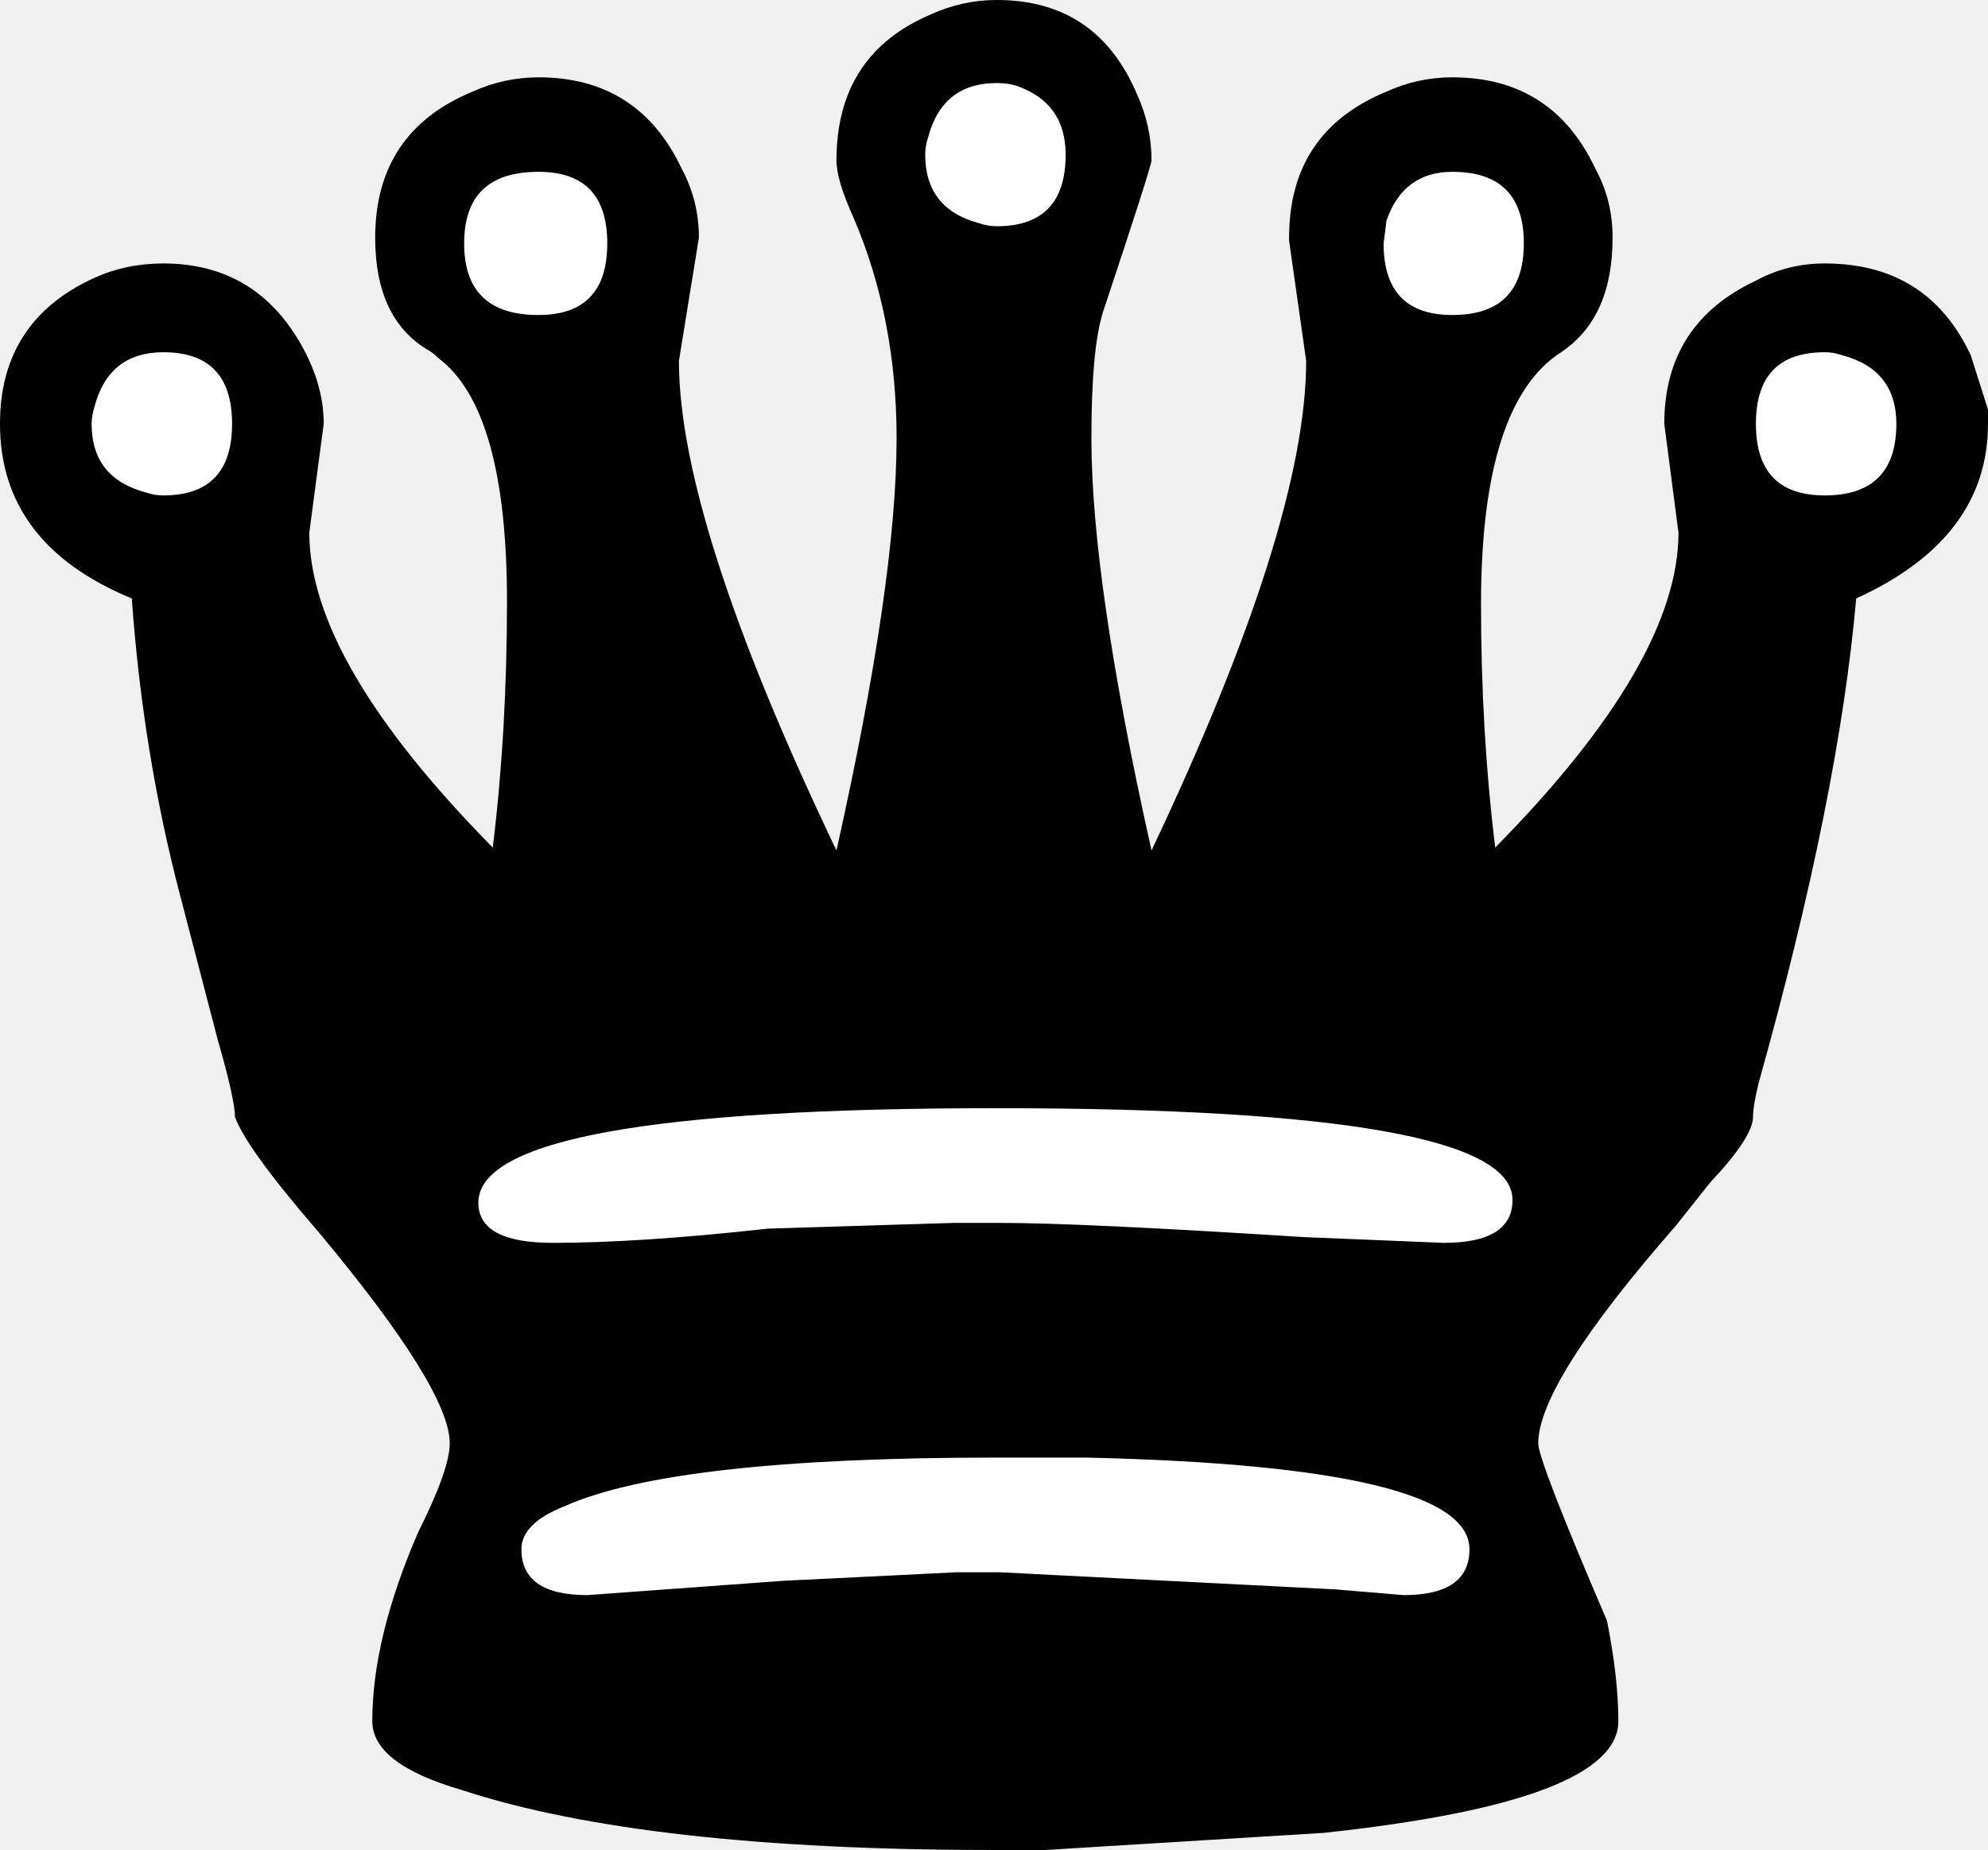
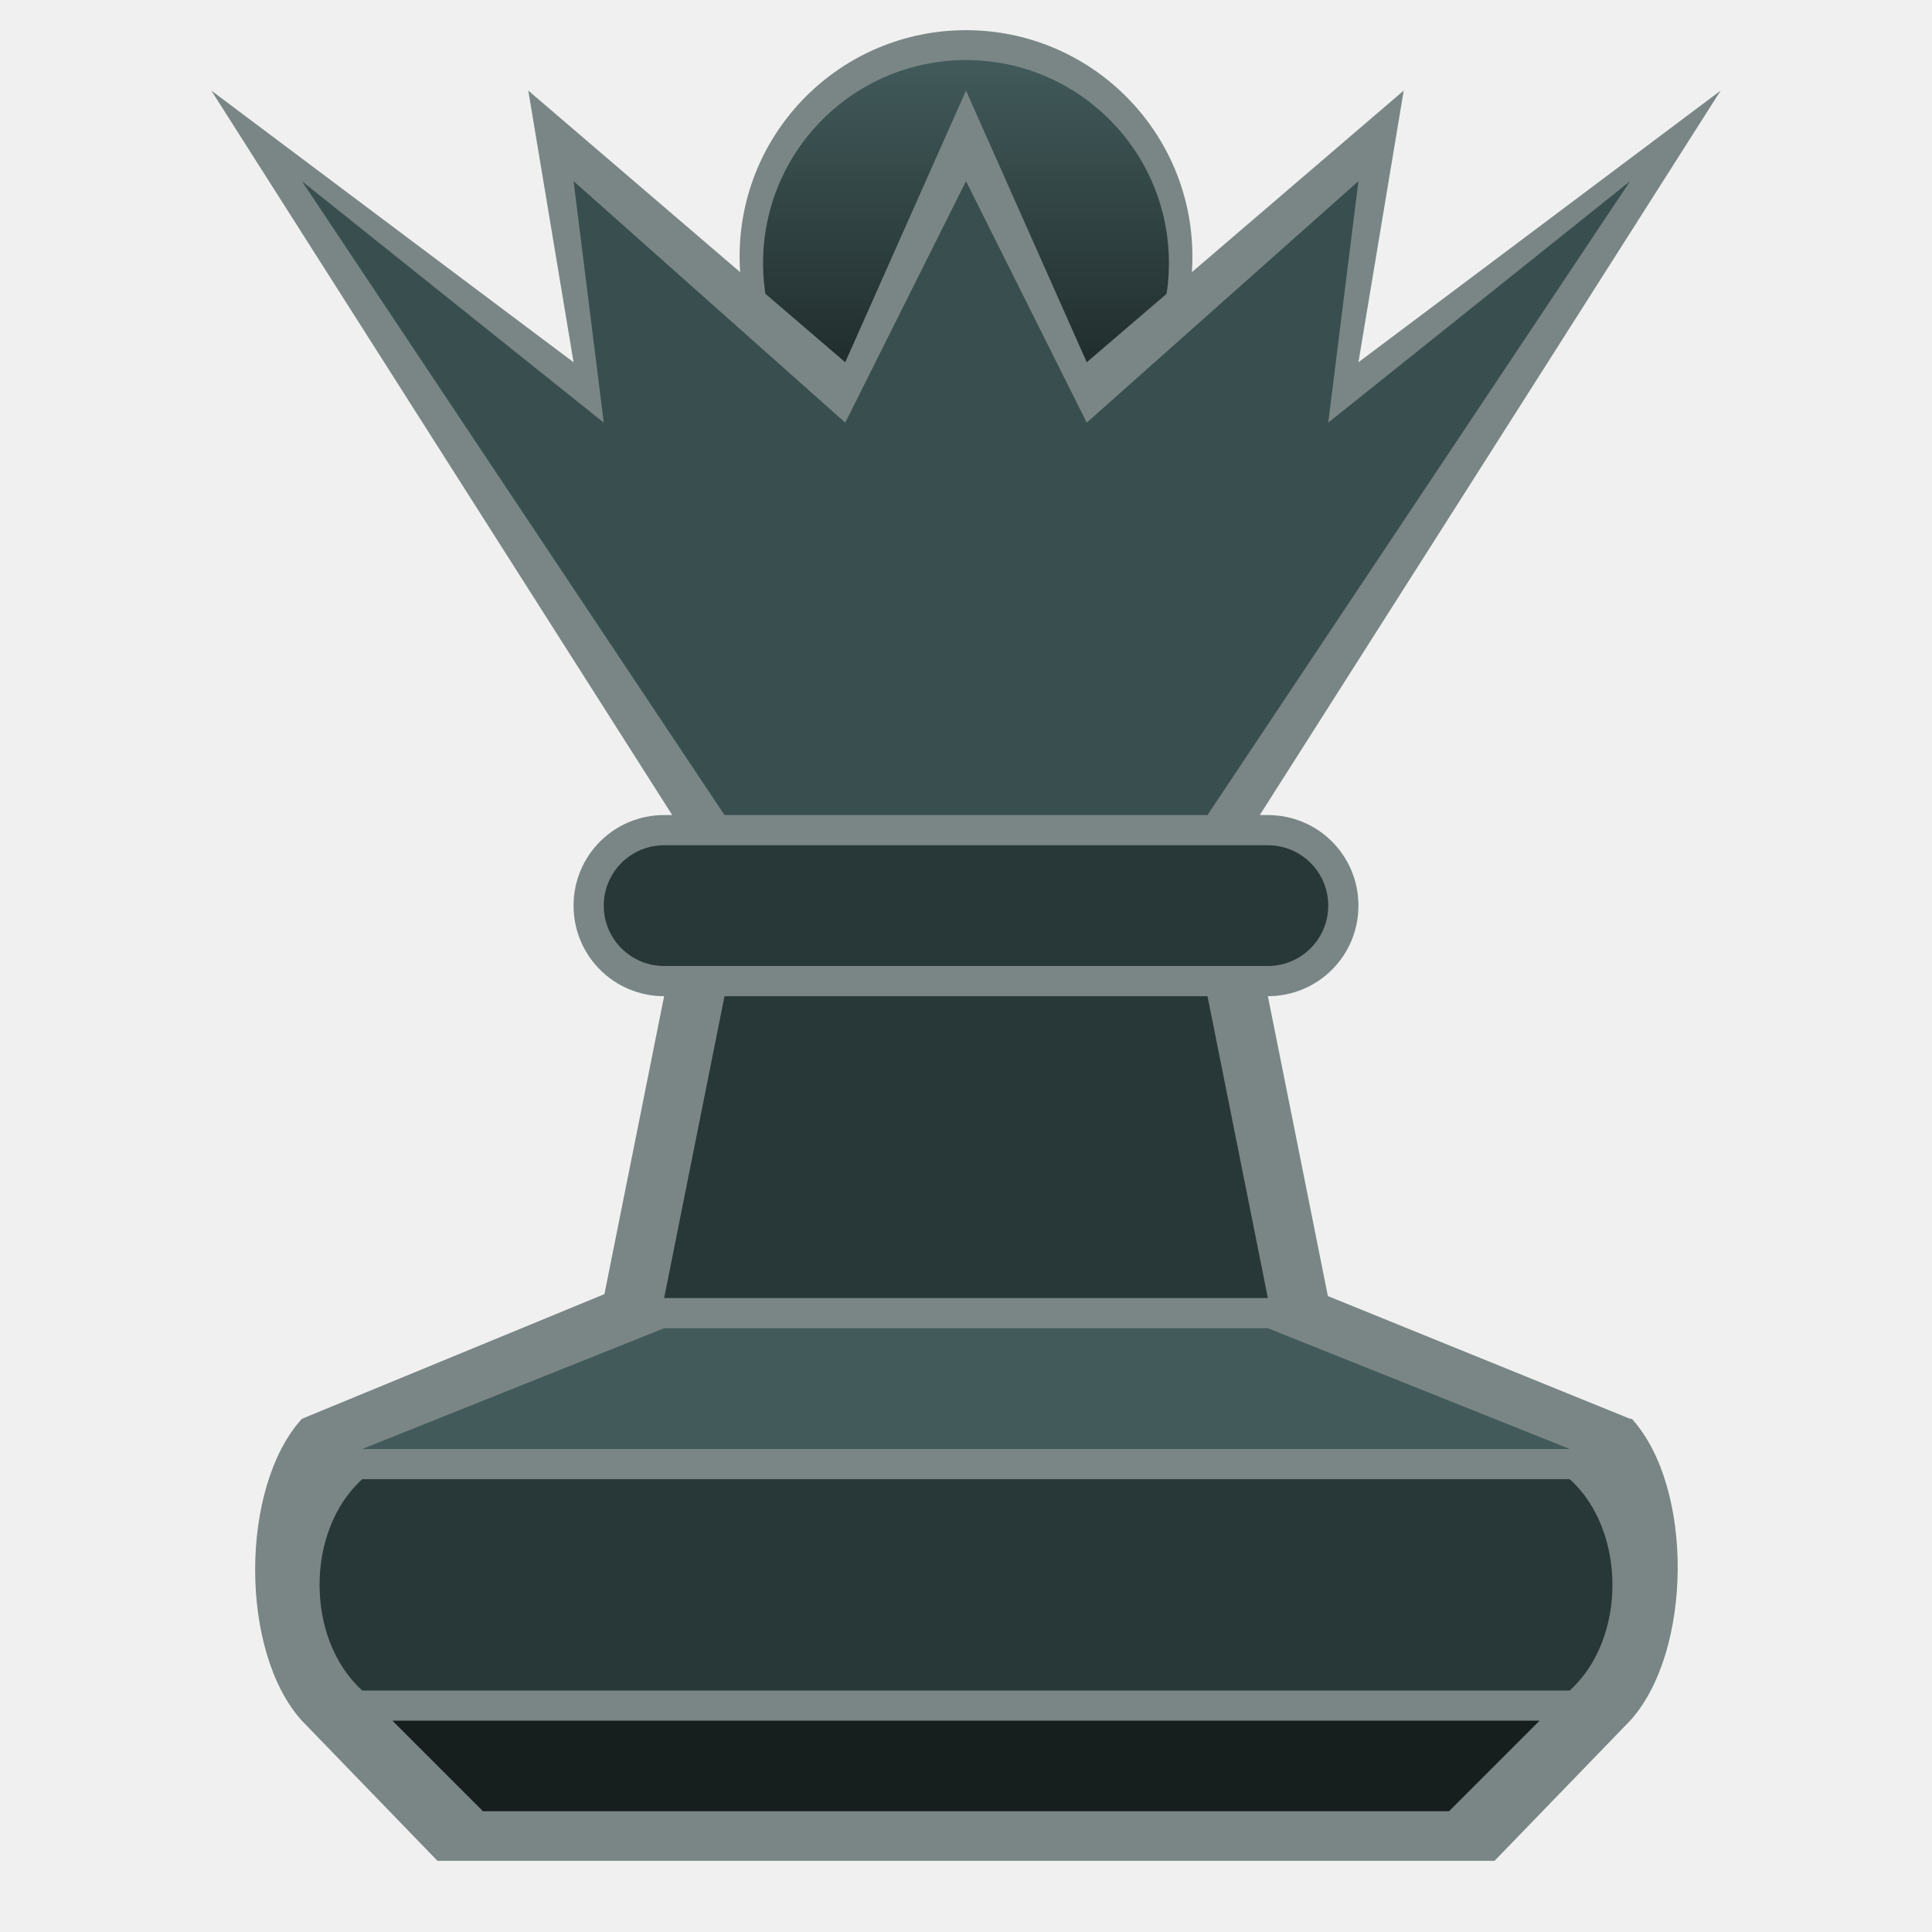
- <svg xmlns="http://www.w3.org/2000/svg" width="25.287mm" height="23.537mm" viewBox="0 0 89.6 83.399" id="svg4738" version="1.1">
-   <defs id="defs4740" />
-   <g id="layer1" transform="translate(-143.7714,-622.0913)">
-     <path style="fill:#ffffff;fill-opacity:1" d="m 188.401,624.332 c -4.618,0.227 -6.147,5.561 -3.594,8.955 3.49,11.06 -0.679,21.13 -2.754,32.026 -4.877,-10.958 -11.576,-21.106 -8.914,-33.522 -1.369,-7.5 -13.423,-3.426 -10.047,3.402 3.852,3.025 5.807,7.717 5.504,12.639 0.17,5.706 -1.167,10.023 -1.809,15.684 -6.493,-6.293 -13.61,-13.148 -10.501,-23.068 -0.774,-6.828 -11.88,-4.775 -10.312,1.832 0.11,4.594 7.01,4.177 5.986,8.734 1.284,7.784 2.843,15.531 5.141,23.006 3.858,4.671 12.082,10.867 7.555,17.762 -1.627,3.028 -4.504,9.87 1.211,10.006 15.188,2.585 31.056,2.874 46.203,-0.062 5.022,-0.789 1.903,-7.144 0.404,-9.912 -4.132,-6.33 2.508,-12.109 6.436,-16.373 4.25,-5.904 3.845,-13.992 5.838,-20.828 0.748,-3.421 -0.224,-7.462 4.068,-8.41 5.979,-3.371 0.304,-13.304 -5.434,-9.268 -5.302,3.34 0.398,10.286 -3.221,14.826 -2.514,5.153 -6.84,7.605 -10.724,11.714 -0.429,-9.759 -3.627,-20.489 4.502,-28.147 3.089,-5.815 -6.28,-10.9 -9.391,-4.975 -1.096,4.926 1.304,10.286 -0.824,15.264 -1.93,7.417 -5.467,12.756 -8.685,19.673 -2.596,-12.155 -6.828,-23.866 -1.235,-35.878 -0.218,-2.9 -2.289,-5.452 -5.402,-5.078 z" id="path1715" />
-     <path id="path1742" style="fill:#000000" d="m 167.271,691.93 c 0,1.38 0.99,2.07 2.97,2.07 l 8.91,-0.65 c -0.01,0 2.58,-0.12 7.74,-0.38 l 1.94,0 15.1,0.77 3.1,0.26 c 1.98,0 2.97,-0.69 2.97,-2.07 0,-2.49 -5.77,-3.87 -17.3,-4.13 l -4,0 c -9.73,0 -16.23,0.73 -19.5,2.2 -1.29,0.51 -1.93,1.16 -1.93,1.93 m -16.14,-53.96 c -1.63,0 -2.67,0.818 -3.1,2.453 -0.08,0.259 -0.13,0.517 -0.13,0.775 0,1.635 0.82,2.668 2.46,3.098 0.25,0.086 0.51,0.129 0.77,0.129 2.07,0 3.1,-1.075 3.1,-3.227 0,-2.152 -1.03,-3.228 -3.1,-3.228 m 16.91,-8.133 c -2.24,0 -3.35,1.076 -3.35,3.228 0,2.151 1.11,3.227 3.35,3.227 2.07,0 3.1,-1.076 3.1,-3.227 0,-2.152 -1.03,-3.228 -3.1,-3.228 m 41.19,0 c -1.47,0 -2.46,0.732 -2.97,2.195 l -0.13,1.033 c 0,2.151 1.03,3.227 3.1,3.227 2.15,0 3.22,-1.076 3.22,-3.227 0,-2.152 -1.07,-3.228 -3.22,-3.228 m 16.78,8.133 c -2.07,0 -3.1,1.076 -3.1,3.228 0,2.152 1.03,3.227 3.1,3.227 2.15,0 3.23,-1.075 3.23,-3.227 0,-1.635 -0.82,-2.668 -2.46,-3.098 -0.26,-0.087 -0.51,-0.13 -0.77,-0.13 m -9.3,61.71 c 0,2.41 -4.43,4.09 -13.29,5.04 l -12.53,0.77 -2.32,0 c -10.5,0 -18.5,-0.9 -24.01,-2.71 -2.67,-0.78 -4.01,-1.81 -4.01,-3.1 0,-2.5 0.69,-5.34 2.07,-8.52 0.95,-1.89 1.42,-3.23 1.42,-4 0,-1.64 -1.98,-4.82 -5.94,-9.56 -2.15,-2.49 -3.4,-4.21 -3.74,-5.16 0,-0.52 -0.26,-1.68 -0.78,-3.49 l -1.68,-6.45 c -1.11,-4.22 -1.85,-8.69 -2.19,-13.43 -3.96,-1.632 -5.94,-4.257 -5.94,-7.872 0,-3.098 1.42,-5.293 4.26,-6.584 0.95,-0.43 1.98,-0.646 3.1,-0.646 2.84,0 4.95,1.291 6.33,3.873 0.6,1.119 0.9,2.238 0.9,3.357 l -0.65,4.906 c 0,3.876 2.76,8.606 8.27,14.196 0.43,-3.52 0.64,-7.22 0.64,-11.1 0,-5.764 -1.03,-9.422 -3.1,-10.971 -0.17,-0.172 -0.34,-0.302 -0.51,-0.388 -1.55,-0.946 -2.33,-2.625 -2.33,-5.035 0,-3.184 1.47,-5.379 4.39,-6.584 0.95,-0.43 1.94,-0.645 2.97,-0.645 3.01,0 5.17,1.377 6.46,4.131 0.51,0.947 0.77,1.98 0.77,3.098 l -0.9,5.552 c 0,4.82 2.37,12.182 7.1,22.072 1.81,-8.09 2.71,-14.283 2.71,-18.587 0,-3.614 -0.65,-6.928 -1.94,-9.94 -0.51,-1.119 -0.77,-1.98 -0.77,-2.582 0,-3.185 1.42,-5.379 4.26,-6.584 0.95,-0.431 1.94,-0.646 2.97,-0.646 3.01,0 5.12,1.42 6.32,4.26 0.43,0.947 0.65,1.937 0.65,2.97 0,0.172 -0.73,2.453 -2.19,6.842 -0.35,1.119 -0.52,3.012 -0.52,5.68 0,4.304 0.9,10.497 2.71,18.587 4.65,-9.81 6.97,-17.166 6.97,-22.072 l -0.77,-5.422 0,-0.13 c 0,-3.184 1.46,-5.379 4.39,-6.584 0.94,-0.43 1.93,-0.645 2.97,-0.645 3.01,0 5.16,1.377 6.45,4.131 0.52,0.947 0.77,1.98 0.77,3.098 0,2.41 -0.77,4.132 -2.32,5.164 -2.41,1.55 -3.61,5.337 -3.61,11.36 0,3.79 0.21,7.45 0.64,10.97 5.51,-5.59 8.26,-10.32 8.26,-14.196 l -0.64,-4.906 c 0,-3.012 1.38,-5.164 4.13,-6.455 0.95,-0.516 1.98,-0.775 3.1,-0.775 3.1,0 5.29,1.377 6.58,4.132 l 0.78,2.452 0,0.646 c 0,3.443 -1.98,6.068 -5.94,7.872 -0.52,5.94 -1.98,13.21 -4.39,21.82 -0.17,0.69 -0.26,1.21 -0.26,1.55 0,0.6 -0.64,1.59 -1.94,2.97 l -1.54,1.94 c -4.14,4.73 -6.2,8 -6.2,9.81 0,0.51 1.03,3.18 3.1,8 0.34,1.72 0.51,3.23 0.51,4.52 m -28.01,-73.845 c -1.64,0 -2.67,0.818 -3.1,2.453 -0.09,0.258 -0.13,0.516 -0.13,0.775 0,1.635 0.82,2.668 2.45,3.098 0.26,0.086 0.52,0.129 0.78,0.129 2.06,0 3.1,-1.076 3.1,-3.227 0,-1.55 -0.73,-2.582 -2.2,-3.099 -0.26,-0.086 -0.56,-0.129 -0.9,-0.129 m 23.24,50.345 c 0,-2.75 -7.75,-4.13 -23.24,-4.13 -15.58,0 -23.37,1.42 -23.37,4.26 0,1.21 1.12,1.81 3.36,1.81 2.58,0 5.81,-0.21 9.68,-0.64 l 8.39,-0.26 2.07,0 c 2.41,0 6.97,0.21 13.68,0.64 l 6.33,0.26 c 2.06,0 3.1,-0.64 3.1,-1.94" />
+ <svg xmlns="http://www.w3.org/2000/svg" xmlns:xlink="http://www.w3.org/1999/xlink" version="1.1" id="svg4684" viewBox="0 0 64 64" height="64" width="64">
+   <defs id="defs4686">
+     <linearGradient xlink:href="#linearGradient4295" id="linearGradient4301" x1="36" y1="4" x2="36" y2="28" gradientUnits="userSpaceOnUse" gradientTransform="matrix(0.560163,0,0,0.560163,14.07479,-0.250414)" />
+     <linearGradient id="linearGradient4295">
+       <stop style="stop-color:#425a5a;stop-opacity:1" offset="0" id="stop4297" />
+       <stop style="stop-color:#161e1e;stop-opacity:1" offset="1" id="stop4299" />
+     </linearGradient>
+   </defs>
+   <g id="layer2" />
+   <circle style="color:#000000;clip-rule:nonzero;display:inline;overflow:visible;visibility:visible;opacity:1;isolation:auto;mix-blend-mode:normal;color-interpolation:sRGB;color-interpolation-filters:linearRGB;solid-color:#000000;solid-opacity:1;fill:#7a8686;fill-opacity:1;fill-rule:evenodd;stroke:none;stroke-width:1px;stroke-linecap:butt;stroke-linejoin:miter;stroke-miterlimit:4;stroke-dasharray:none;stroke-dashoffset:0;stroke-opacity:1;marker:none;color-rendering:auto;image-rendering:auto;shape-rendering:auto;text-rendering:auto;enable-background:accumulate" id="path4177-6" cx="32" cy="8.5" r="7.5" />
+   <circle style="color:#000000;clip-rule:nonzero;display:inline;overflow:visible;visibility:visible;opacity:1;isolation:auto;mix-blend-mode:normal;color-interpolation:sRGB;color-interpolation-filters:linearRGB;solid-color:#000000;solid-opacity:1;fill:url(#linearGradient4301);fill-opacity:1;fill-rule:evenodd;stroke:none;stroke-width:1px;stroke-linecap:butt;stroke-linejoin:miter;stroke-miterlimit:4;stroke-dasharray:none;stroke-dashoffset:0;stroke-opacity:1;marker:none;color-rendering:auto;image-rendering:auto;shape-rendering:auto;text-rendering:auto;enable-background:accumulate" id="path4177" cx="32" cy="8.712" r="6.722" />
+   <g id="g4250" style="fill:#7a8686;fill-opacity:1">
+     <path style="fill:#7a8686;fill-opacity:1;fill-rule:evenodd;stroke:none;stroke-width:1px;stroke-linecap:butt;stroke-linejoin:miter;stroke-opacity:1" d="M 7,3 22.268,27 22,27 c -1.662,0 -3,1.338 -3,3 0,1.662 1.338,3 3,3 L 20.023,42.869 10,47 c -2.064,2.273 -2.064,7.727 0,10 l 4.49,4.641 35.02,0 L 54,57 c 2.064,-2.273 2.12,-7.727 0.057,-10 L 54,47 43.988,42.934 42,33 c 1.662,0 3,-1.338 3,-3 0,-1.662 -1.338,-3 -3,-3 L 41.732,27 57,3 45,12 46.5,3 36,12 32,3 28,12 17.5,3 19,12 Z" id="path4139-5" />
  </g>
+   <path style="fill:#161e1e;fill-opacity:1;fill-rule:evenodd;stroke:none;stroke-width:1px;stroke-linecap:butt;stroke-linejoin:miter;stroke-opacity:1" d="m 16,60 32,0 3,-3 -38,0 z" id="path4139" />
+   <path style="fill:#283737;fill-opacity:1;fill-rule:evenodd;stroke:none;stroke-width:1px;stroke-linecap:butt;stroke-linejoin:miter;stroke-opacity:1" d="m 12,49 c -1.886,1.707 -1.886,5.293 0,7 l 40,0 c 1.886,-1.707 1.886,-5.293 0,-7 z" id="path4145" />
+   <path style="fill:#425a5a;fill-opacity:1;fill-rule:evenodd;stroke:none;stroke-width:1px;stroke-linecap:butt;stroke-linejoin:miter;stroke-opacity:1" d="m 22,44 20,0 10,4 -40,0 z" id="path4139-3" />
+   <path style="fill:#283737;fill-opacity:1;fill-rule:evenodd;stroke:none;stroke-width:1px;stroke-linecap:butt;stroke-linejoin:miter;stroke-opacity:1" d="M 22,43 42,43 40,33 24,33 Z" id="path4171" />
+   <rect style="color:#000000;clip-rule:nonzero;display:inline;overflow:visible;visibility:visible;opacity:1;isolation:auto;mix-blend-mode:normal;color-interpolation:sRGB;color-interpolation-filters:linearRGB;solid-color:#000000;solid-opacity:1;fill:#283737;fill-opacity:1;fill-rule:evenodd;stroke:none;stroke-width:1px;stroke-linecap:butt;stroke-linejoin:miter;stroke-miterlimit:4;stroke-dasharray:none;stroke-dashoffset:0;stroke-opacity:1;marker:none;color-rendering:auto;image-rendering:auto;shape-rendering:auto;text-rendering:auto;enable-background:accumulate" id="rect4143" width="24" height="4" x="20" y="28" rx="2" ry="2" />
+   <path style="fill:#394f4f;fill-opacity:1;fill-rule:evenodd;stroke:none;stroke-width:1px;stroke-linecap:butt;stroke-linejoin:miter;stroke-opacity:1" d="M 24,27 10,6 l 10,8 -1,-8 9,8 4,-8 4,8 9,-8 -1,8 10,-8 -14,21 z" id="path4146" />
</svg>
